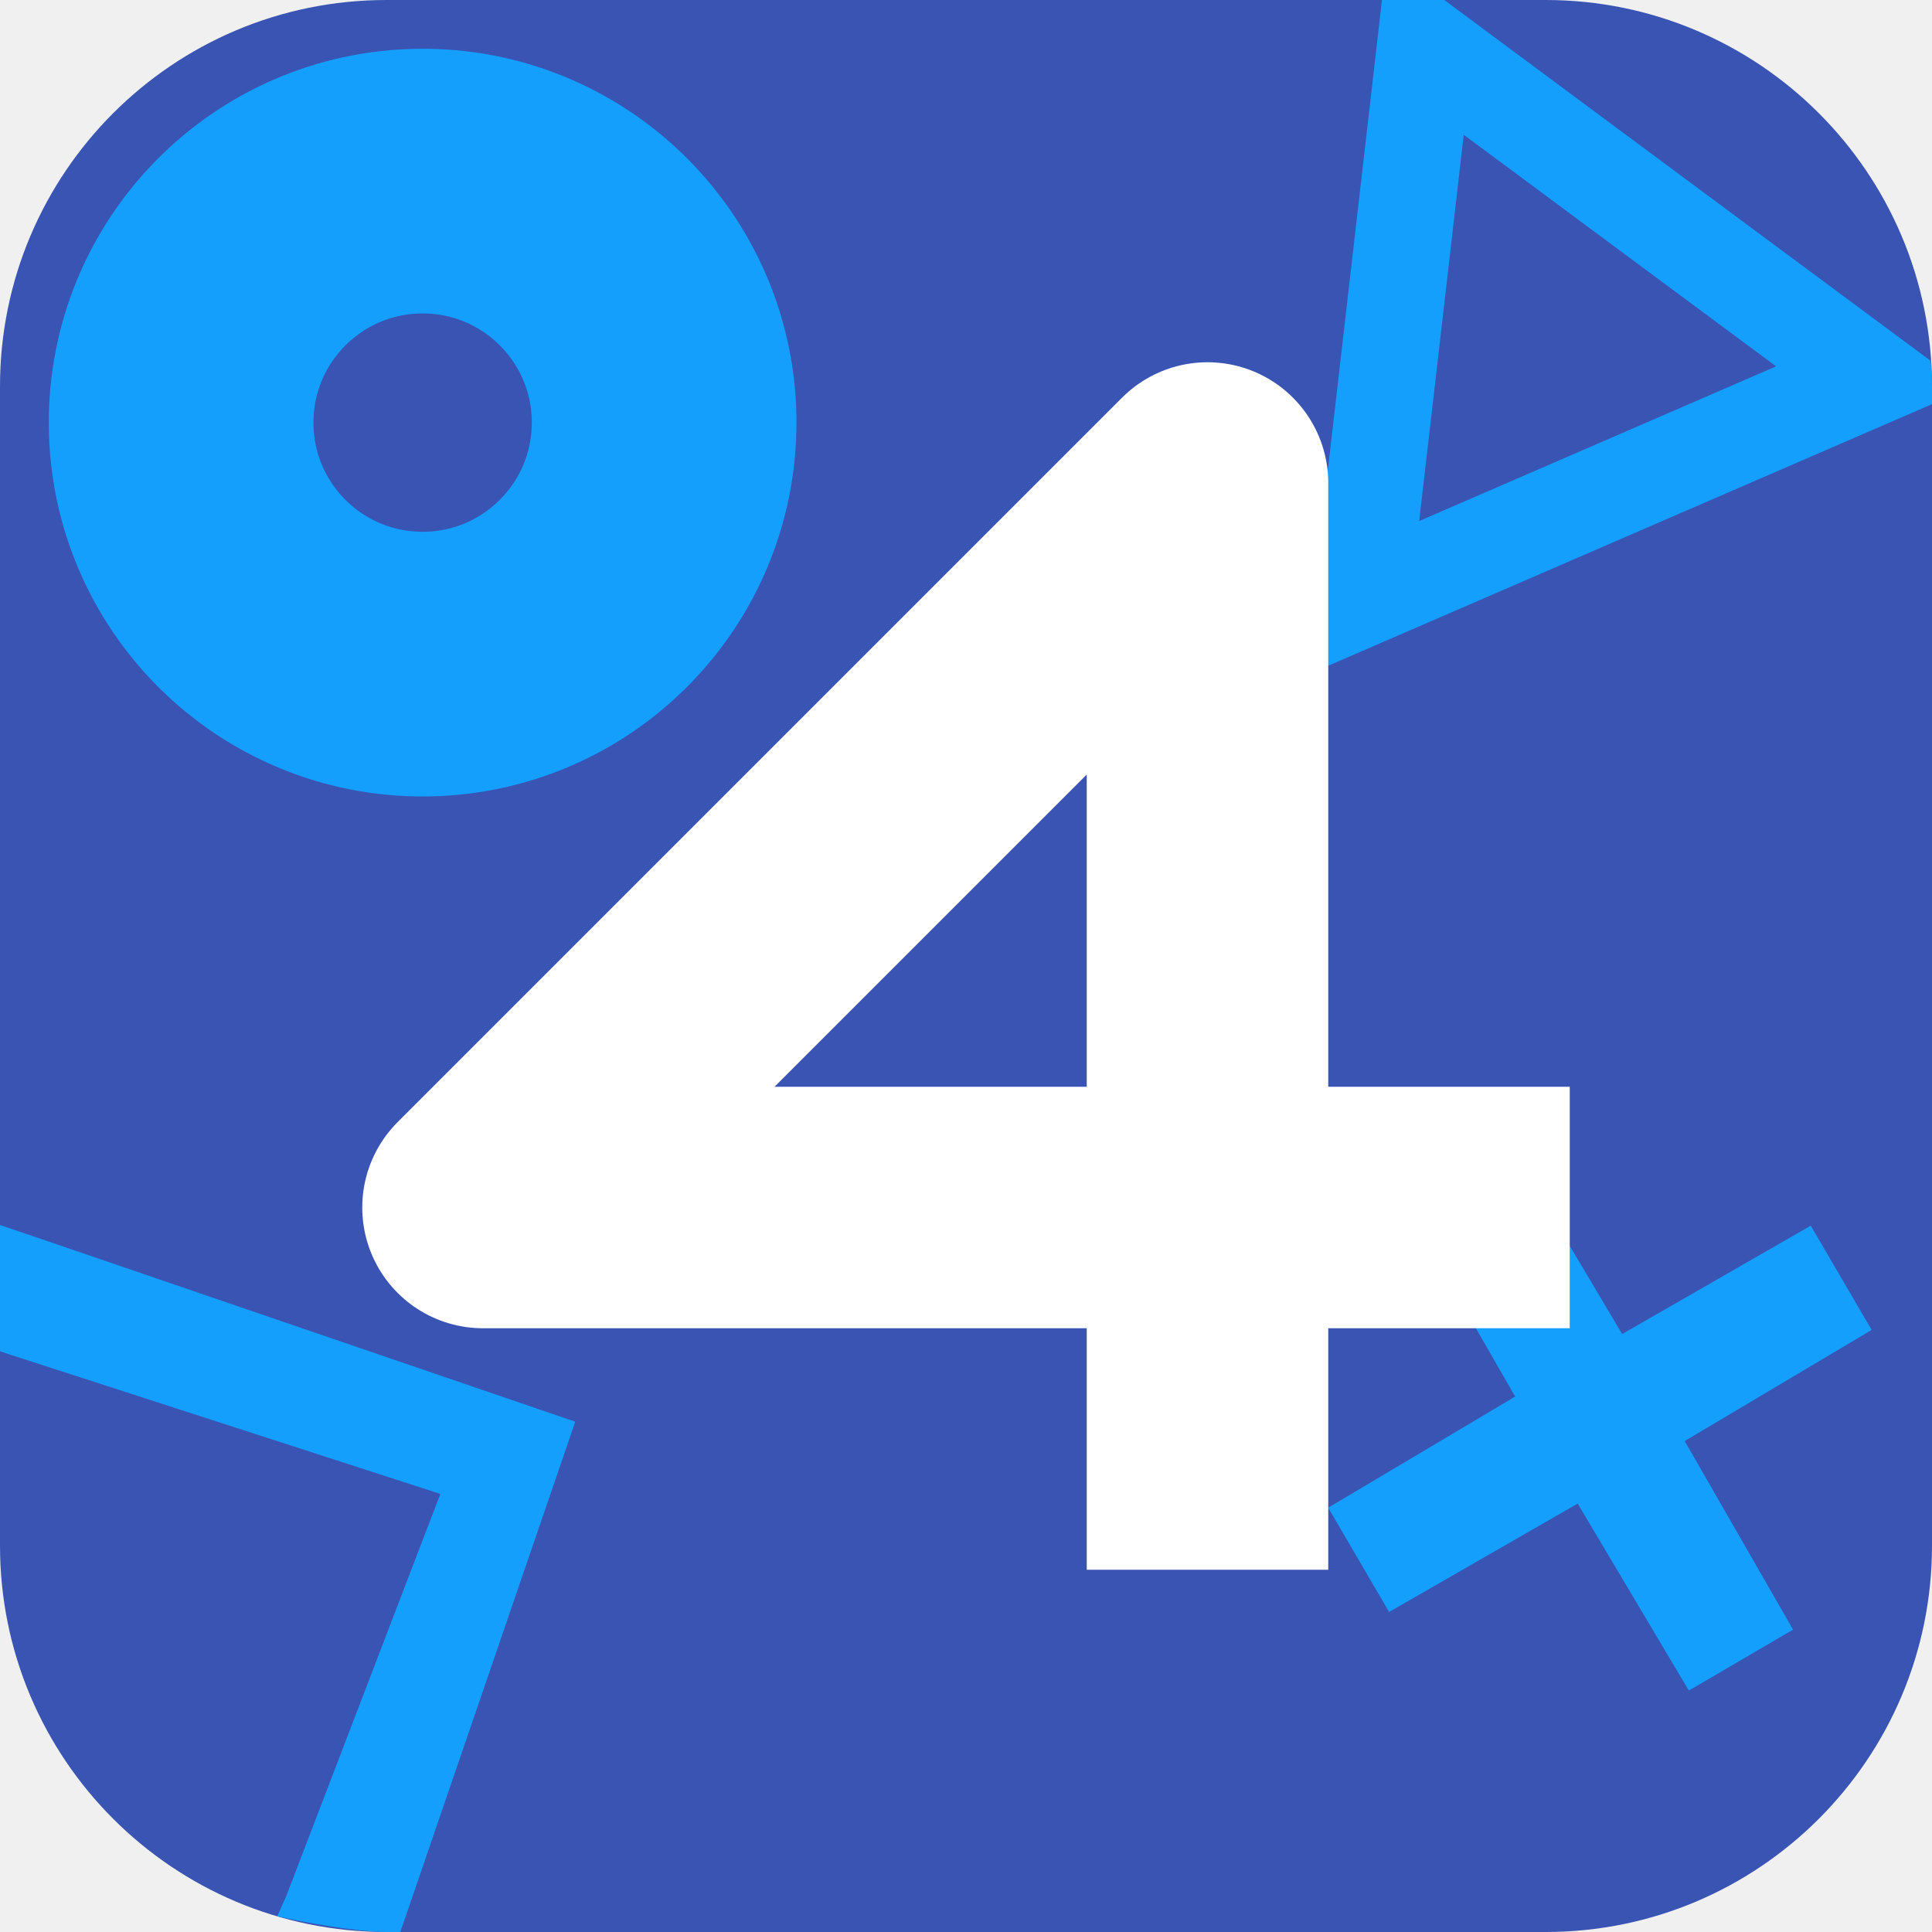
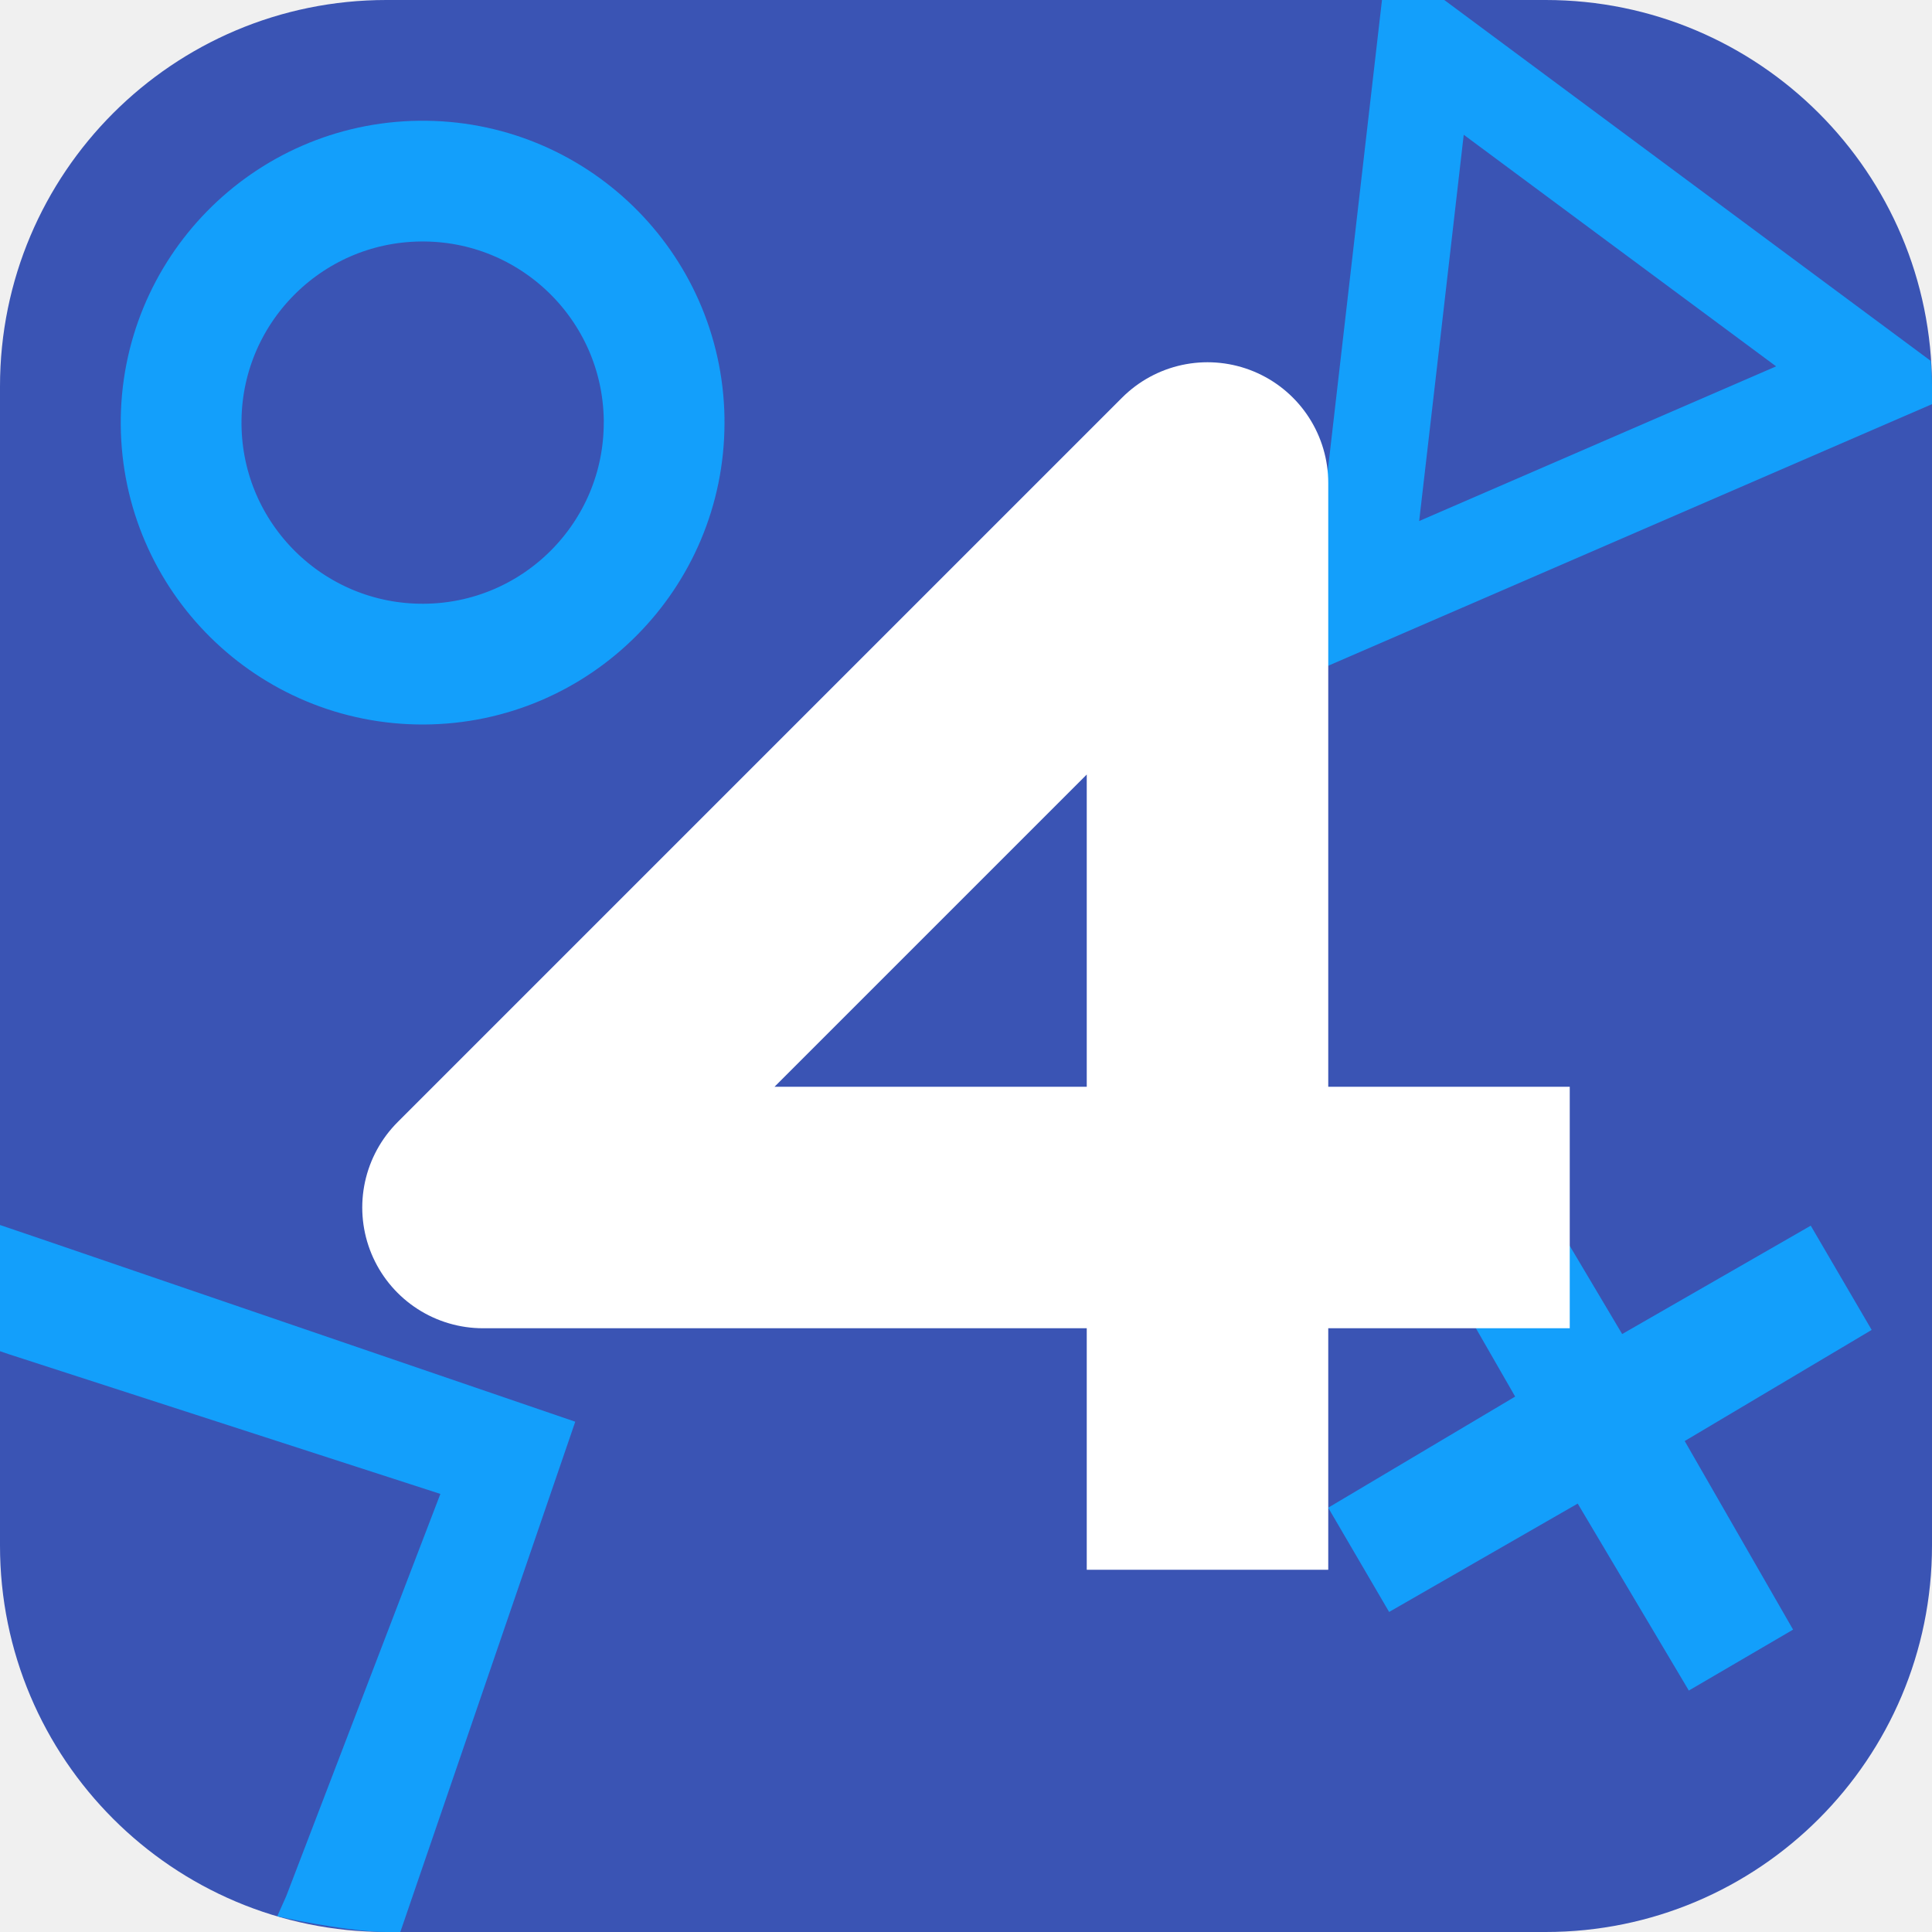
<svg xmlns="http://www.w3.org/2000/svg" width="16" height="16" version="1.1">
  <rect style="fill:#3a54b4" width="16" height="16" x="0" y="0" ry="3.2" />
  <path style="fill:#139ffb" d="M 11.445,0 11.143,2.623 10.8,5.6 13.549,4.409 16,3.347 V 3.2 C 16,3.129 15.994,3.059 15.99,2.989 L 13.892,1.433 11.961,0 Z M 12.122,1.116 13.415,2.075 14.709,3.034 13.23,3.675 11.753,4.315 11.938,2.716 Z M 0,10.145 V 11.19 L 0.07,11.214 3.647,12.372 2.37,15.704 2.296,15.87 C 2.522,15.921 2.958,16 3.2,16 h 0.115 l 0.013,-0.037 1.436,-4.189 -4.434,-1.517 z" />
-   <path stroke="#139ffb" stroke-linecap="square" stroke-width="2.626" style="fill:none;stroke-width:1" d="m 15.245,10.584 -1.972,1.172 1.143,1.989 -1.172,-1.972 -1.989,1.143 1.972,-1.172 -1.143,-1.989 1.172,1.972 z" />
-   <path stroke="#ffffff" stroke-linecap="square" stroke-linejoin="round" stroke-width="2.32" style="fill:none;stroke-width:2" d="M 10,12 V 4 l -6,6 h 8" />
-   <path stroke="#139ffb" stroke-linecap="round" stroke-width="2.192" style="fill:none" d="M 5.5,3.5 A 2,2 0 0 1 3.508,5.5 2,2 0 0 1 1.5,3.516 2,2 0 0 1 3.476,1.5 2,2 0 0 1 5.5,3.468" stop-color="#000000" />
+   <path stroke="#139ffb" stroke-linecap="square" stroke-width="1" style="fill:none" d="m 15.245,10.584 -1.972,1.172 1.143,1.989 -1.172,-1.972 -1.989,1.143 1.972,-1.172 -1.143,-1.989 1.172,1.972 z" />
+   <path stroke="#ffffff" stroke-linecap="square" stroke-linejoin="round" stroke-width="2" style="fill:none" d="M 10,12 V 4 l -6,6 h 8" />
+   <path stroke="#139ffb" stroke-linecap="round" stroke-width="1" style="fill:none" d="M 5.5,3.5 A 2,2 0 0 1 3.508,5.5 2,2 0 0 1 1.5,3.516 2,2 0 0 1 3.476,1.5 2,2 0 0 1 5.5,3.468" stop-color="#000000" />
</svg>
